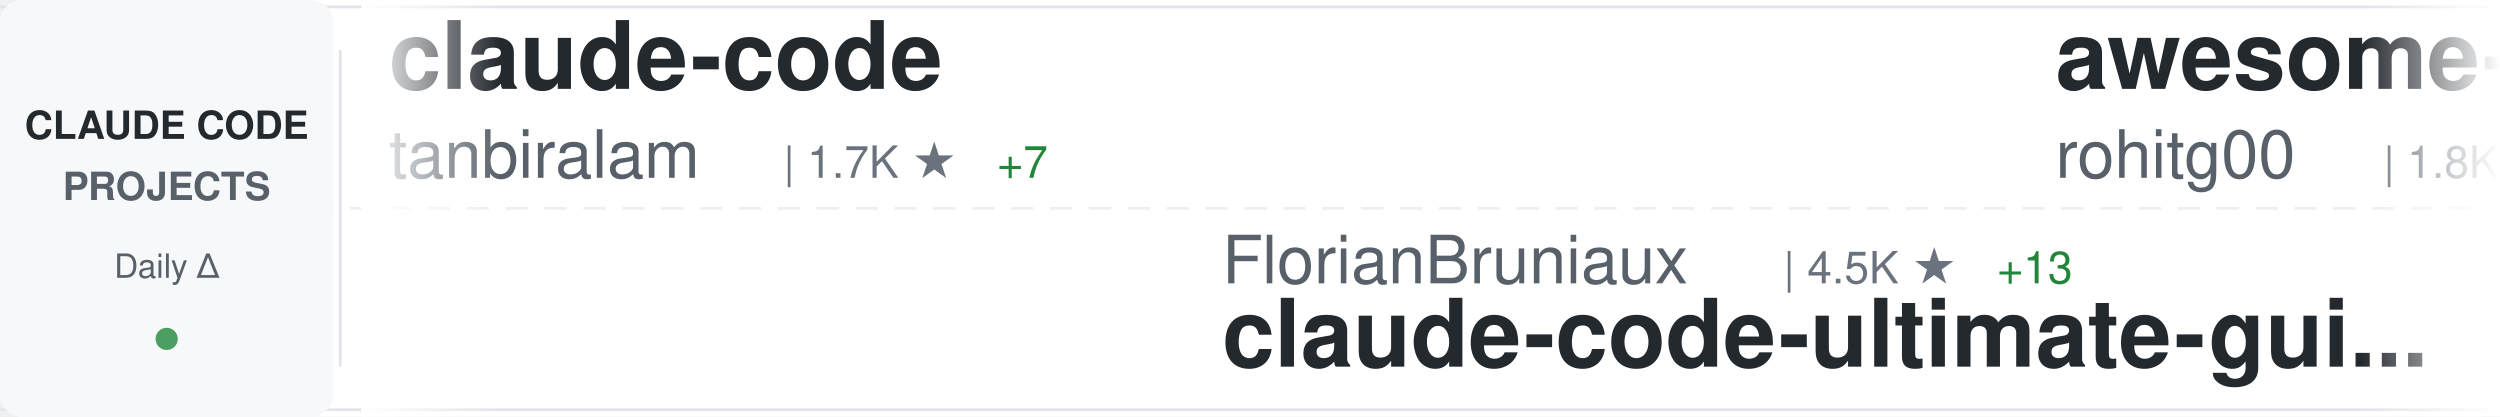
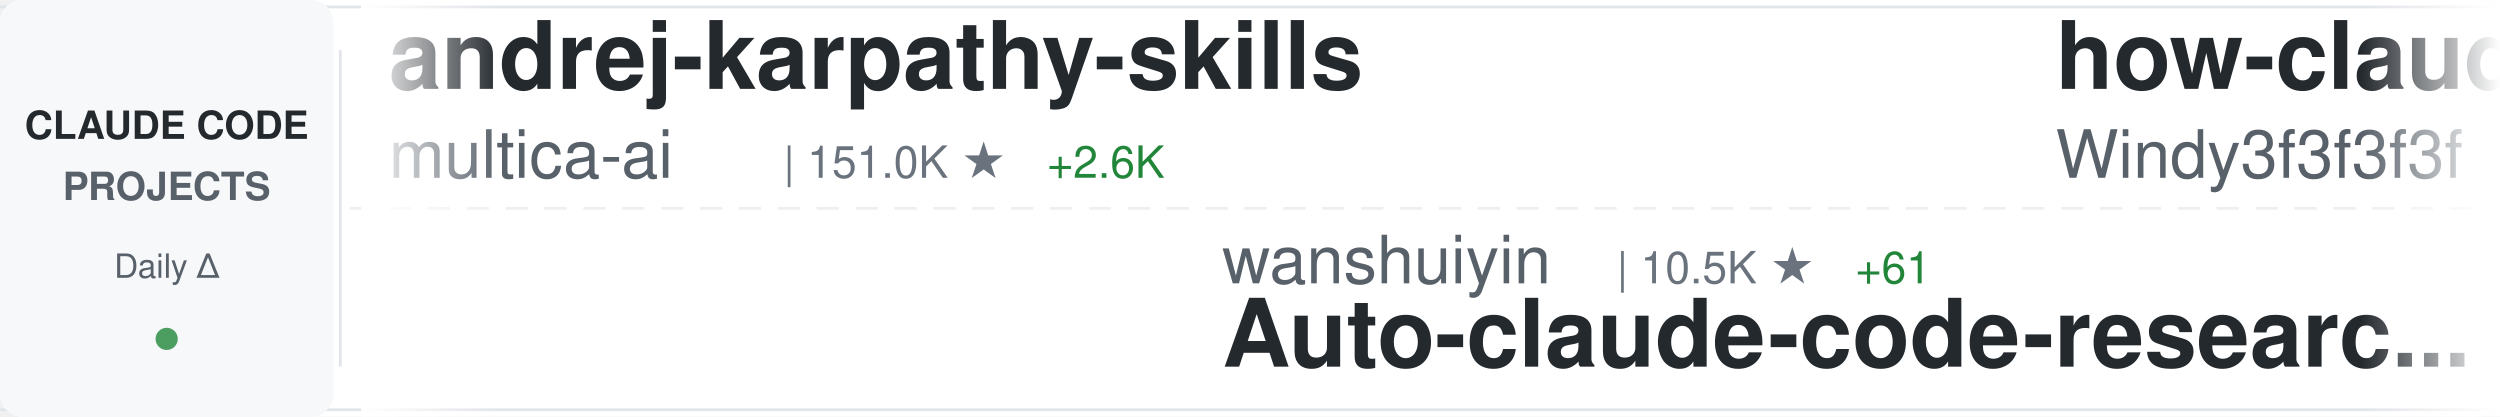
<svg xmlns="http://www.w3.org/2000/svg" width="900" height="150">
  <defs>
    <linearGradient id="awesomeLeftFade" x1="0%" y1="0%" x2="100%" y2="0%">
      <stop offset="0%" style="stop-color:#ffffff;stop-opacity:1" />
      <stop offset="100%" style="stop-color:#ffffff;stop-opacity:0" />
    </linearGradient>
    <linearGradient id="awesomeRightFade" x1="0%" y1="0%" x2="100%" y2="0%">
      <stop offset="0%" style="stop-color:#ffffff;stop-opacity:0" />
      <stop offset="100%" style="stop-color:#ffffff;stop-opacity:1" />
    </linearGradient>
  </defs>
  <rect width="900" height="150" fill="#ffffff" rx="8" />
  <rect x="0" y="2" width="900" height="1" fill="#e1e4e8" />
  <rect x="0" y="147" width="900" height="1" fill="#e1e4e8" />
  <line x1="0" y1="75" x2="900" y2="75" stroke="#e1e4e8" stroke-width="1" stroke-dasharray="8 6" opacity="0.6" />
  <rect x="0" y="0" width="120" height="150" fill="#f6f8fa" rx="8" />
  <text x="60" y="50" font-family="-apple-system, BlinkMacSystemFont, 'Segoe UI', Helvetica, Arial, sans-serif" font-size="14" font-weight="600" fill="#24292e" text-anchor="middle">CLAUDE CODE</text>
  <text x="60" y="72" font-family="-apple-system, BlinkMacSystemFont, 'Segoe UI', Helvetica, Arial, sans-serif" font-size="14" font-weight="600" fill="#586069" text-anchor="middle">PROJECTS</text>
  <text x="60" y="100" font-family="-apple-system, BlinkMacSystemFont, 'Segoe UI', Helvetica, Arial, sans-serif" font-size="12" font-weight="500" fill="#586069" text-anchor="middle">Daily Δ</text>
  <circle cx="60" cy="122" r="4" fill="#22863a" opacity="0.8" />
  <rect x="122" y="18" width="1" height="114" fill="#e1e4e8" />
  <clipPath id="awesomeTickerClip">
    <rect x="130" y="0" width="770" height="150" />
  </clipPath>
  <g clip-path="url(#awesomeTickerClip)">
    <g id="awesomeTickerItems">
      <animateTransform attributeName="transform" attributeType="XML" type="translate" from="0 0" to="-3000 0" dur="54s" repeatCount="indefinite" />
      <g transform="translate(0, 0)">
-         <text x="140" y="32" font-family="-apple-system, BlinkMacSystemFont, 'Segoe UI', Helvetica, Arial, sans-serif" font-size="34" font-weight="600" fill="#24292e">claude-code</text>
-         <text x="140" y="64" font-family="-apple-system, BlinkMacSystemFont, 'Segoe UI', Helvetica, Arial, sans-serif" font-size="24" font-weight="400" fill="#586069">tanbiralam</text>
-         <text x="282" y="64" font-family="-apple-system, BlinkMacSystemFont, 'Segoe UI', Helvetica, Arial, sans-serif" font-size="16" font-weight="500" fill="#6a737d">| 1.7K ★</text>
-         <text x="359" y="64" font-family="-apple-system, BlinkMacSystemFont, 'Segoe UI', Helvetica, Arial, sans-serif" font-size="16" font-weight="500" fill="#22863a"> +7</text>
+         <text x="140" y="32" font-family="-apple-system, BlinkMacSystemFont, 'Segoe UI', Helvetica, Arial, sans-serif" font-size="34" font-weight="600" fill="#24292e">andrej-karpathy-skills</text>
+         <text x="140" y="64" font-family="-apple-system, BlinkMacSystemFont, 'Segoe UI', Helvetica, Arial, sans-serif" font-size="24" font-weight="400" fill="#586069">multica-ai</text>
+         <text x="282" y="64" font-family="-apple-system, BlinkMacSystemFont, 'Segoe UI', Helvetica, Arial, sans-serif" font-size="16" font-weight="500" fill="#6a737d">| 151.0K ★</text>
+         <text x="377" y="64" font-family="-apple-system, BlinkMacSystemFont, 'Segoe UI', Helvetica, Arial, sans-serif" font-size="16" font-weight="500" fill="#22863a"> +2.6K</text>
      </g>
      <g transform="translate(300, 0)">
-         <text x="140" y="102" font-family="-apple-system, BlinkMacSystemFont, 'Segoe UI', Helvetica, Arial, sans-serif" font-size="24" font-weight="400" fill="#586069">FlorianBruniaux</text>
-         <text x="342" y="102" font-family="-apple-system, BlinkMacSystemFont, 'Segoe UI', Helvetica, Arial, sans-serif" font-size="16" font-weight="500" fill="#6a737d">| 4.5K ★</text>
-         <text x="419" y="102" font-family="-apple-system, BlinkMacSystemFont, 'Segoe UI', Helvetica, Arial, sans-serif" font-size="16" font-weight="500" fill="#22863a"> +13</text>
-         <text x="140" y="132" font-family="-apple-system, BlinkMacSystemFont, 'Segoe UI', Helvetica, Arial, sans-serif" font-size="34" font-weight="600" fill="#24292e">claude-code-ultimate-gui...</text>
+         <text x="140" y="102" font-family="-apple-system, BlinkMacSystemFont, 'Segoe UI', Helvetica, Arial, sans-serif" font-size="24" font-weight="400" fill="#586069">wanshuiyin</text>
+         <text x="282" y="102" font-family="-apple-system, BlinkMacSystemFont, 'Segoe UI', Helvetica, Arial, sans-serif" font-size="16" font-weight="500" fill="#6a737d">| 10.5K ★</text>
+         <text x="368" y="102" font-family="-apple-system, BlinkMacSystemFont, 'Segoe UI', Helvetica, Arial, sans-serif" font-size="16" font-weight="500" fill="#22863a"> +61</text>
+         <text x="140" y="132" font-family="-apple-system, BlinkMacSystemFont, 'Segoe UI', Helvetica, Arial, sans-serif" font-size="34" font-weight="600" fill="#24292e">Auto-claude-code-researc...</text>
      </g>
      <g transform="translate(600, 0)">
-         <text x="140" y="32" font-family="-apple-system, BlinkMacSystemFont, 'Segoe UI', Helvetica, Arial, sans-serif" font-size="34" font-weight="600" fill="#24292e">awesome-claude-code-tool...</text>
-         <text x="140" y="64" font-family="-apple-system, BlinkMacSystemFont, 'Segoe UI', Helvetica, Arial, sans-serif" font-size="24" font-weight="400" fill="#586069">rohitg00</text>
-         <text x="258" y="64" font-family="-apple-system, BlinkMacSystemFont, 'Segoe UI', Helvetica, Arial, sans-serif" font-size="16" font-weight="500" fill="#6a737d">| 1.8K ★</text>
-         <text x="335" y="64" font-family="-apple-system, BlinkMacSystemFont, 'Segoe UI', Helvetica, Arial, sans-serif" font-size="16" font-weight="500" fill="#22863a"> +14</text>
+         <text x="140" y="32" font-family="-apple-system, BlinkMacSystemFont, 'Segoe UI', Helvetica, Arial, sans-serif" font-size="34" font-weight="600" fill="#24292e">how-claude-code-works</text>
+         <text x="140" y="64" font-family="-apple-system, BlinkMacSystemFont, 'Segoe UI', Helvetica, Arial, sans-serif" font-size="24" font-weight="400" fill="#586069">Windy3f3f3f3f</text>
+         <text x="318" y="64" font-family="-apple-system, BlinkMacSystemFont, 'Segoe UI', Helvetica, Arial, sans-serif" font-size="16" font-weight="500" fill="#6a737d">| 2.4K ★</text>
+         <text x="395" y="64" font-family="-apple-system, BlinkMacSystemFont, 'Segoe UI', Helvetica, Arial, sans-serif" font-size="16" font-weight="500" fill="#22863a"> +8</text>
      </g>
      <g transform="translate(900, 0)">
-         <text x="140" y="102" font-family="-apple-system, BlinkMacSystemFont, 'Segoe UI', Helvetica, Arial, sans-serif" font-size="24" font-weight="400" fill="#586069">Windy3f3f3f3f</text>
-         <text x="318" y="102" font-family="-apple-system, BlinkMacSystemFont, 'Segoe UI', Helvetica, Arial, sans-serif" font-size="16" font-weight="500" fill="#6a737d">| 2.4K ★</text>
-         <text x="395" y="102" font-family="-apple-system, BlinkMacSystemFont, 'Segoe UI', Helvetica, Arial, sans-serif" font-size="16" font-weight="500" fill="#22863a"> +7</text>
-         <text x="140" y="132" font-family="-apple-system, BlinkMacSystemFont, 'Segoe UI', Helvetica, Arial, sans-serif" font-size="34" font-weight="600" fill="#24292e">how-claude-code-works</text>
+         <text x="140" y="102" font-family="-apple-system, BlinkMacSystemFont, 'Segoe UI', Helvetica, Arial, sans-serif" font-size="24" font-weight="400" fill="#586069">disler</text>
+         <text x="234" y="102" font-family="-apple-system, BlinkMacSystemFont, 'Segoe UI', Helvetica, Arial, sans-serif" font-size="16" font-weight="500" fill="#6a737d">| 3.7K ★</text>
+         <text x="311" y="102" font-family="-apple-system, BlinkMacSystemFont, 'Segoe UI', Helvetica, Arial, sans-serif" font-size="16" font-weight="500" fill="#22863a"> +4</text>
+         <text x="140" y="132" font-family="-apple-system, BlinkMacSystemFont, 'Segoe UI', Helvetica, Arial, sans-serif" font-size="34" font-weight="600" fill="#24292e">claude-code-hooks-master...</text>
      </g>
      <g transform="translate(1200, 0)">
        <text x="140" y="32" font-family="-apple-system, BlinkMacSystemFont, 'Segoe UI', Helvetica, Arial, sans-serif" font-size="34" font-weight="600" fill="#24292e">claude-code</text>
-         <text x="140" y="64" font-family="-apple-system, BlinkMacSystemFont, 'Segoe UI', Helvetica, Arial, sans-serif" font-size="24" font-weight="400" fill="#586069">VineeTagarwaL-code</text>
-         <text x="378" y="64" font-family="-apple-system, BlinkMacSystemFont, 'Segoe UI', Helvetica, Arial, sans-serif" font-size="16" font-weight="500" fill="#6a737d">| 275 ★</text>
+         <text x="140" y="64" font-family="-apple-system, BlinkMacSystemFont, 'Segoe UI', Helvetica, Arial, sans-serif" font-size="24" font-weight="400" fill="#586069">T-Lab-CUHKSZ</text>
+         <text x="306" y="64" font-family="-apple-system, BlinkMacSystemFont, 'Segoe UI', Helvetica, Arial, sans-serif" font-size="16" font-weight="500" fill="#6a737d">| 313 ★</text>
      </g>
      <g transform="translate(1500, 0)">
-         <text x="140" y="102" font-family="-apple-system, BlinkMacSystemFont, 'Segoe UI', Helvetica, Arial, sans-serif" font-size="24" font-weight="400" fill="#586069">freestylefly</text>
-         <text x="306" y="102" font-family="-apple-system, BlinkMacSystemFont, 'Segoe UI', Helvetica, Arial, sans-serif" font-size="16" font-weight="500" fill="#6a737d">| 125 ★</text>
-         <text x="140" y="132" font-family="-apple-system, BlinkMacSystemFont, 'Segoe UI', Helvetica, Arial, sans-serif" font-size="34" font-weight="600" fill="#24292e">claude-code</text>
+         <text x="140" y="102" font-family="-apple-system, BlinkMacSystemFont, 'Segoe UI', Helvetica, Arial, sans-serif" font-size="24" font-weight="400" fill="#586069">VoltAgent</text>
+         <text x="270" y="102" font-family="-apple-system, BlinkMacSystemFont, 'Segoe UI', Helvetica, Arial, sans-serif" font-size="16" font-weight="500" fill="#6a737d">| 20.4K ★</text>
+         <text x="356" y="102" font-family="-apple-system, BlinkMacSystemFont, 'Segoe UI', Helvetica, Arial, sans-serif" font-size="16" font-weight="500" fill="#22863a"> +65</text>
+         <text x="140" y="132" font-family="-apple-system, BlinkMacSystemFont, 'Segoe UI', Helvetica, Arial, sans-serif" font-size="34" font-weight="600" fill="#24292e">awesome-claude-code-suba...</text>
      </g>
      <g transform="translate(1800, 0)">
-         <text x="140" y="32" font-family="-apple-system, BlinkMacSystemFont, 'Segoe UI', Helvetica, Arial, sans-serif" font-size="34" font-weight="600" fill="#24292e">claude-code</text>
-         <text x="140" y="64" font-family="-apple-system, BlinkMacSystemFont, 'Segoe UI', Helvetica, Arial, sans-serif" font-size="24" font-weight="400" fill="#586069">RishabhK103</text>
-         <text x="294" y="64" font-family="-apple-system, BlinkMacSystemFont, 'Segoe UI', Helvetica, Arial, sans-serif" font-size="16" font-weight="500" fill="#6a737d">| 83 ★</text>
+         <text x="140" y="32" font-family="-apple-system, BlinkMacSystemFont, 'Segoe UI', Helvetica, Arial, sans-serif" font-size="34" font-weight="600" fill="#24292e">ClaudeCode</text>
+         <text x="140" y="64" font-family="-apple-system, BlinkMacSystemFont, 'Segoe UI', Helvetica, Arial, sans-serif" font-size="24" font-weight="400" fill="#586069">guanshan</text>
+         <text x="258" y="64" font-family="-apple-system, BlinkMacSystemFont, 'Segoe UI', Helvetica, Arial, sans-serif" font-size="16" font-weight="500" fill="#6a737d">| 59 ★</text>
      </g>
      <g transform="translate(2100, 0)">
-         <text x="140" y="102" font-family="-apple-system, BlinkMacSystemFont, 'Segoe UI', Helvetica, Arial, sans-serif" font-size="24" font-weight="400" fill="#586069">alirezarezvani</text>
-         <text x="330" y="102" font-family="-apple-system, BlinkMacSystemFont, 'Segoe UI', Helvetica, Arial, sans-serif" font-size="16" font-weight="500" fill="#6a737d">| 16.0K ★</text>
-         <text x="416" y="102" font-family="-apple-system, BlinkMacSystemFont, 'Segoe UI', Helvetica, Arial, sans-serif" font-size="16" font-weight="500" fill="#22863a"> +100</text>
-         <text x="140" y="132" font-family="-apple-system, BlinkMacSystemFont, 'Segoe UI', Helvetica, Arial, sans-serif" font-size="34" font-weight="600" fill="#24292e">claude-skills</text>
+         <text x="140" y="102" font-family="-apple-system, BlinkMacSystemFont, 'Segoe UI', Helvetica, Arial, sans-serif" font-size="24" font-weight="400" fill="#586069">sickn33</text>
+         <text x="246" y="102" font-family="-apple-system, BlinkMacSystemFont, 'Segoe UI', Helvetica, Arial, sans-serif" font-size="16" font-weight="500" fill="#6a737d">| 38.5K ★</text>
+         <text x="332" y="102" font-family="-apple-system, BlinkMacSystemFont, 'Segoe UI', Helvetica, Arial, sans-serif" font-size="16" font-weight="500" fill="#22863a"> +86</text>
+         <text x="140" y="132" font-family="-apple-system, BlinkMacSystemFont, 'Segoe UI', Helvetica, Arial, sans-serif" font-size="34" font-weight="600" fill="#24292e">antigravity-awesome-skil...</text>
      </g>
      <g transform="translate(2400, 0)">
-         <text x="140" y="32" font-family="-apple-system, BlinkMacSystemFont, 'Segoe UI', Helvetica, Arial, sans-serif" font-size="34" font-weight="600" fill="#24292e">cc-switch</text>
-         <text x="140" y="64" font-family="-apple-system, BlinkMacSystemFont, 'Segoe UI', Helvetica, Arial, sans-serif" font-size="24" font-weight="400" fill="#586069">farion1231</text>
-         <text x="282" y="64" font-family="-apple-system, BlinkMacSystemFont, 'Segoe UI', Helvetica, Arial, sans-serif" font-size="16" font-weight="500" fill="#6a737d">| 79.2K ★</text>
-         <text x="368" y="64" font-family="-apple-system, BlinkMacSystemFont, 'Segoe UI', Helvetica, Arial, sans-serif" font-size="16" font-weight="500" fill="#22863a"> +740</text>
+         <text x="140" y="32" font-family="-apple-system, BlinkMacSystemFont, 'Segoe UI', Helvetica, Arial, sans-serif" font-size="34" font-weight="600" fill="#24292e">claude-code-sourcemap</text>
+         <text x="140" y="64" font-family="-apple-system, BlinkMacSystemFont, 'Segoe UI', Helvetica, Arial, sans-serif" font-size="24" font-weight="400" fill="#586069">Hyper66666</text>
+         <text x="282" y="64" font-family="-apple-system, BlinkMacSystemFont, 'Segoe UI', Helvetica, Arial, sans-serif" font-size="16" font-weight="500" fill="#6a737d">| 214 ★</text>
      </g>
      <g transform="translate(2700, 0)">
-         <text x="140" y="102" font-family="-apple-system, BlinkMacSystemFont, 'Segoe UI', Helvetica, Arial, sans-serif" font-size="24" font-weight="400" fill="#586069">ghuntley</text>
-         <text x="258" y="102" font-family="-apple-system, BlinkMacSystemFont, 'Segoe UI', Helvetica, Arial, sans-serif" font-size="16" font-weight="500" fill="#6a737d">| 978 ★</text>
-         <text x="140" y="132" font-family="-apple-system, BlinkMacSystemFont, 'Segoe UI', Helvetica, Arial, sans-serif" font-size="34" font-weight="600" fill="#24292e">claude-code-source-code-...</text>
+         <text x="140" y="102" font-family="-apple-system, BlinkMacSystemFont, 'Segoe UI', Helvetica, Arial, sans-serif" font-size="24" font-weight="400" fill="#586069">snarktank</text>
+         <text x="270" y="102" font-family="-apple-system, BlinkMacSystemFont, 'Segoe UI', Helvetica, Arial, sans-serif" font-size="16" font-weight="500" fill="#6a737d">| 19.5K ★</text>
+         <text x="356" y="102" font-family="-apple-system, BlinkMacSystemFont, 'Segoe UI', Helvetica, Arial, sans-serif" font-size="16" font-weight="500" fill="#22863a"> +39</text>
+         <text x="140" y="132" font-family="-apple-system, BlinkMacSystemFont, 'Segoe UI', Helvetica, Arial, sans-serif" font-size="34" font-weight="600" fill="#24292e">ralph</text>
      </g>
      <g transform="translate(3000, 0)">
-         <text x="140" y="32" font-family="-apple-system, BlinkMacSystemFont, 'Segoe UI', Helvetica, Arial, sans-serif" font-size="34" font-weight="600" fill="#24292e">claude-code</text>
-         <text x="140" y="64" font-family="-apple-system, BlinkMacSystemFont, 'Segoe UI', Helvetica, Arial, sans-serif" font-size="24" font-weight="400" fill="#586069">tanbiralam</text>
-         <text x="282" y="64" font-family="-apple-system, BlinkMacSystemFont, 'Segoe UI', Helvetica, Arial, sans-serif" font-size="16" font-weight="500" fill="#6a737d">| 1.7K ★</text>
-         <text x="359" y="64" font-family="-apple-system, BlinkMacSystemFont, 'Segoe UI', Helvetica, Arial, sans-serif" font-size="16" font-weight="500" fill="#22863a"> +7</text>
+         <text x="140" y="32" font-family="-apple-system, BlinkMacSystemFont, 'Segoe UI', Helvetica, Arial, sans-serif" font-size="34" font-weight="600" fill="#24292e">andrej-karpathy-skills</text>
+         <text x="140" y="64" font-family="-apple-system, BlinkMacSystemFont, 'Segoe UI', Helvetica, Arial, sans-serif" font-size="24" font-weight="400" fill="#586069">multica-ai</text>
+         <text x="282" y="64" font-family="-apple-system, BlinkMacSystemFont, 'Segoe UI', Helvetica, Arial, sans-serif" font-size="16" font-weight="500" fill="#6a737d">| 151.0K ★</text>
+         <text x="377" y="64" font-family="-apple-system, BlinkMacSystemFont, 'Segoe UI', Helvetica, Arial, sans-serif" font-size="16" font-weight="500" fill="#22863a"> +2.6K</text>
      </g>
      <g transform="translate(3300, 0)">
-         <text x="140" y="102" font-family="-apple-system, BlinkMacSystemFont, 'Segoe UI', Helvetica, Arial, sans-serif" font-size="24" font-weight="400" fill="#586069">FlorianBruniaux</text>
-         <text x="342" y="102" font-family="-apple-system, BlinkMacSystemFont, 'Segoe UI', Helvetica, Arial, sans-serif" font-size="16" font-weight="500" fill="#6a737d">| 4.5K ★</text>
-         <text x="419" y="102" font-family="-apple-system, BlinkMacSystemFont, 'Segoe UI', Helvetica, Arial, sans-serif" font-size="16" font-weight="500" fill="#22863a"> +13</text>
-         <text x="140" y="132" font-family="-apple-system, BlinkMacSystemFont, 'Segoe UI', Helvetica, Arial, sans-serif" font-size="34" font-weight="600" fill="#24292e">claude-code-ultimate-gui...</text>
+         <text x="140" y="102" font-family="-apple-system, BlinkMacSystemFont, 'Segoe UI', Helvetica, Arial, sans-serif" font-size="24" font-weight="400" fill="#586069">wanshuiyin</text>
+         <text x="282" y="102" font-family="-apple-system, BlinkMacSystemFont, 'Segoe UI', Helvetica, Arial, sans-serif" font-size="16" font-weight="500" fill="#6a737d">| 10.5K ★</text>
+         <text x="368" y="102" font-family="-apple-system, BlinkMacSystemFont, 'Segoe UI', Helvetica, Arial, sans-serif" font-size="16" font-weight="500" fill="#22863a"> +61</text>
+         <text x="140" y="132" font-family="-apple-system, BlinkMacSystemFont, 'Segoe UI', Helvetica, Arial, sans-serif" font-size="34" font-weight="600" fill="#24292e">Auto-claude-code-researc...</text>
      </g>
      <g transform="translate(3600, 0)">
-         <text x="140" y="32" font-family="-apple-system, BlinkMacSystemFont, 'Segoe UI', Helvetica, Arial, sans-serif" font-size="34" font-weight="600" fill="#24292e">awesome-claude-code-tool...</text>
-         <text x="140" y="64" font-family="-apple-system, BlinkMacSystemFont, 'Segoe UI', Helvetica, Arial, sans-serif" font-size="24" font-weight="400" fill="#586069">rohitg00</text>
-         <text x="258" y="64" font-family="-apple-system, BlinkMacSystemFont, 'Segoe UI', Helvetica, Arial, sans-serif" font-size="16" font-weight="500" fill="#6a737d">| 1.8K ★</text>
-         <text x="335" y="64" font-family="-apple-system, BlinkMacSystemFont, 'Segoe UI', Helvetica, Arial, sans-serif" font-size="16" font-weight="500" fill="#22863a"> +14</text>
+         <text x="140" y="32" font-family="-apple-system, BlinkMacSystemFont, 'Segoe UI', Helvetica, Arial, sans-serif" font-size="34" font-weight="600" fill="#24292e">how-claude-code-works</text>
+         <text x="140" y="64" font-family="-apple-system, BlinkMacSystemFont, 'Segoe UI', Helvetica, Arial, sans-serif" font-size="24" font-weight="400" fill="#586069">Windy3f3f3f3f</text>
+         <text x="318" y="64" font-family="-apple-system, BlinkMacSystemFont, 'Segoe UI', Helvetica, Arial, sans-serif" font-size="16" font-weight="500" fill="#6a737d">| 2.4K ★</text>
+         <text x="395" y="64" font-family="-apple-system, BlinkMacSystemFont, 'Segoe UI', Helvetica, Arial, sans-serif" font-size="16" font-weight="500" fill="#22863a"> +8</text>
      </g>
      <g transform="translate(3900, 0)">
-         <text x="140" y="102" font-family="-apple-system, BlinkMacSystemFont, 'Segoe UI', Helvetica, Arial, sans-serif" font-size="24" font-weight="400" fill="#586069">Windy3f3f3f3f</text>
-         <text x="318" y="102" font-family="-apple-system, BlinkMacSystemFont, 'Segoe UI', Helvetica, Arial, sans-serif" font-size="16" font-weight="500" fill="#6a737d">| 2.4K ★</text>
-         <text x="395" y="102" font-family="-apple-system, BlinkMacSystemFont, 'Segoe UI', Helvetica, Arial, sans-serif" font-size="16" font-weight="500" fill="#22863a"> +7</text>
-         <text x="140" y="132" font-family="-apple-system, BlinkMacSystemFont, 'Segoe UI', Helvetica, Arial, sans-serif" font-size="34" font-weight="600" fill="#24292e">how-claude-code-works</text>
+         <text x="140" y="102" font-family="-apple-system, BlinkMacSystemFont, 'Segoe UI', Helvetica, Arial, sans-serif" font-size="24" font-weight="400" fill="#586069">disler</text>
+         <text x="234" y="102" font-family="-apple-system, BlinkMacSystemFont, 'Segoe UI', Helvetica, Arial, sans-serif" font-size="16" font-weight="500" fill="#6a737d">| 3.7K ★</text>
+         <text x="311" y="102" font-family="-apple-system, BlinkMacSystemFont, 'Segoe UI', Helvetica, Arial, sans-serif" font-size="16" font-weight="500" fill="#22863a"> +4</text>
+         <text x="140" y="132" font-family="-apple-system, BlinkMacSystemFont, 'Segoe UI', Helvetica, Arial, sans-serif" font-size="34" font-weight="600" fill="#24292e">claude-code-hooks-master...</text>
      </g>
    </g>
  </g>
  <rect x="130" y="0" width="50" height="150" fill="url(#awesomeLeftFade)" />
  <rect x="850" y="0" width="50" height="150" fill="url(#awesomeRightFade)" />
</svg>
